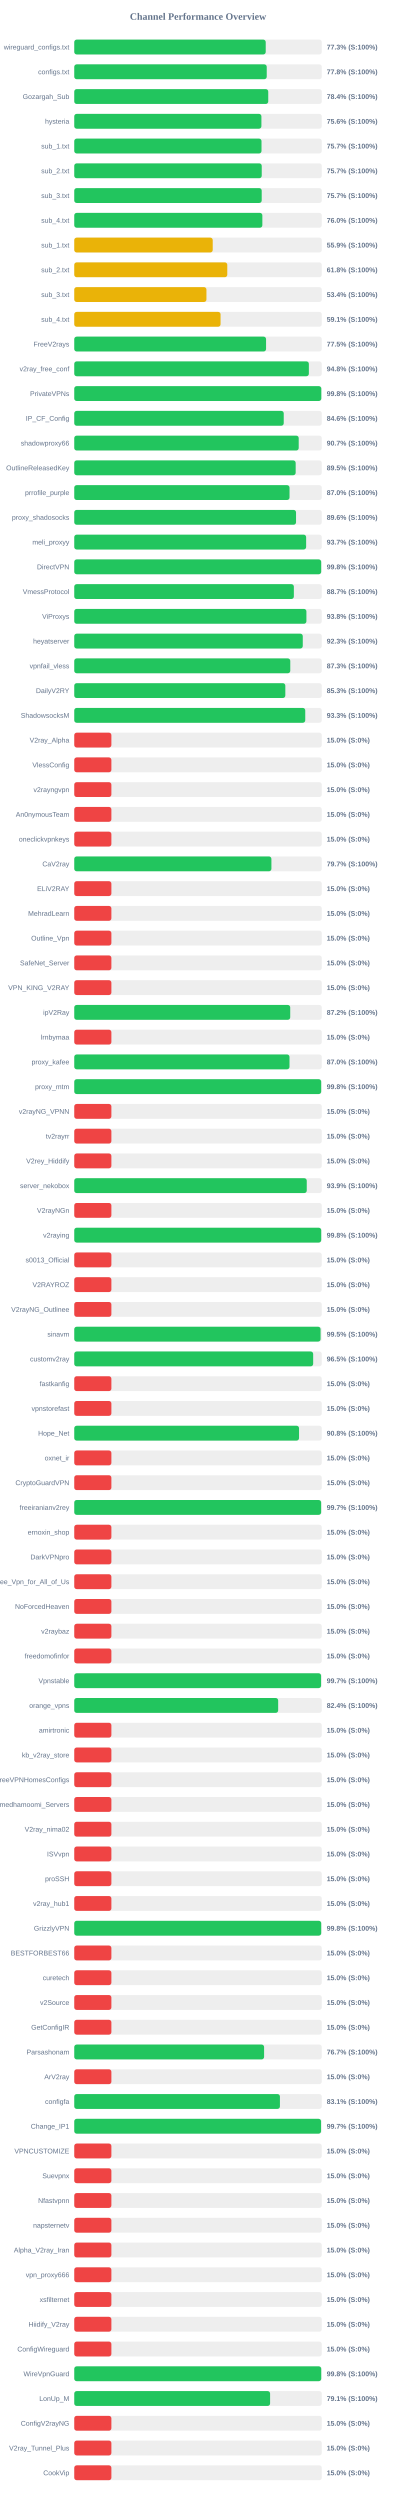
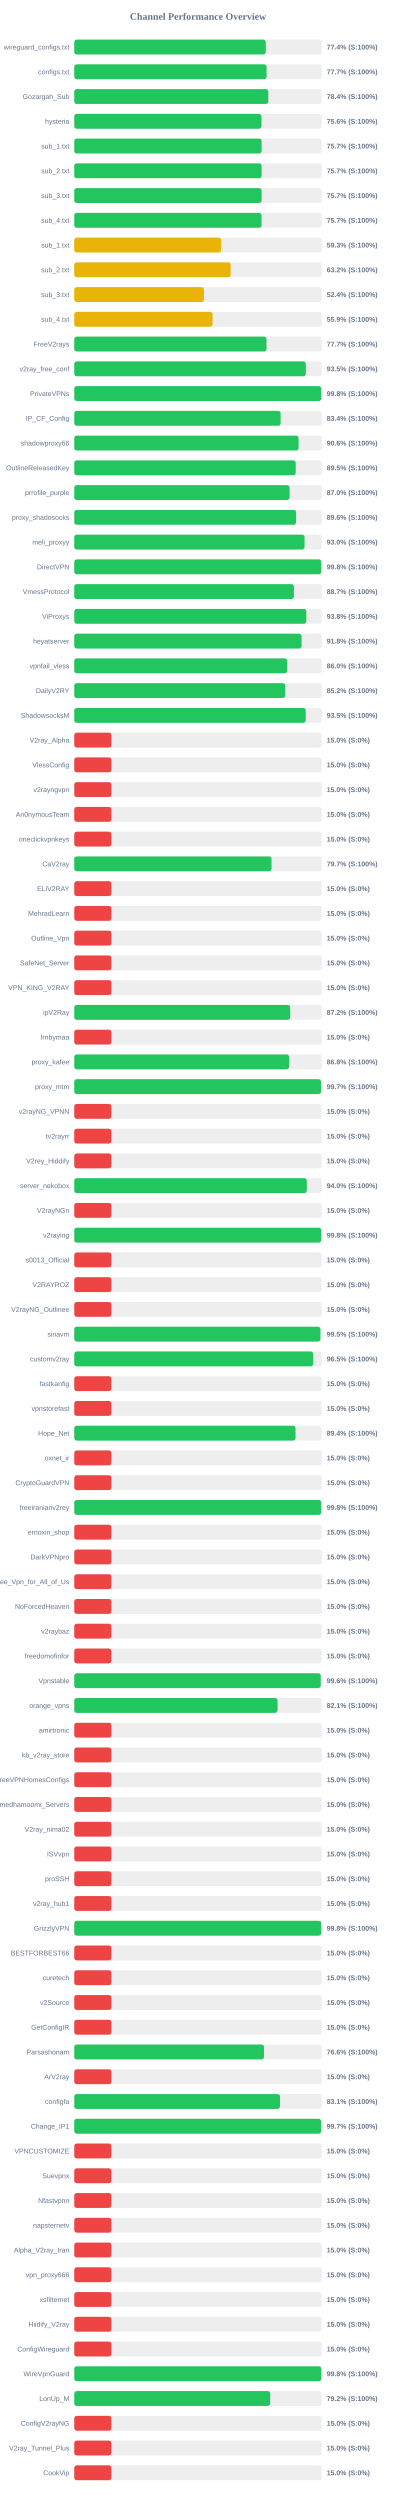
<svg xmlns="http://www.w3.org/2000/svg" width="800" height="5050" version="1.1">
  <style>
        .row { font: 14px Arial; fill: #64748b; }
        .score { font: bold 14px Arial; fill: #64748b; }
    </style>
  <text x="400" y="40" text-anchor="middle" font-size="20px" font-weight="bold" fill="#64748b">Channel Performance Overview</text>
  <rect x="150" y="80" width="500" height="30" fill="#eee" rx="5" />
-   <rect x="150" y="80" width="386.75" height="30" fill="#22c55e" rx="5" />
+   <rect x="150" y="80" width="386.85" height="30" fill="#22c55e" rx="5" />
  <text x="140" y="100" text-anchor="end" class="row">wireguard_configs.txt</text>
-   <text x="660" y="100" text-anchor="start" class="score">77.3% (S:100%)</text>
+   <text x="660" y="100" text-anchor="start" class="score">77.4% (S:100%)</text>
  <rect x="150" y="130" width="500" height="30" fill="#eee" rx="5" />
-   <rect x="150" y="130" width="388.8" height="30" fill="#22c55e" rx="5" />
+   <rect x="150" y="130" width="388.5" height="30" fill="#22c55e" rx="5" />
  <text x="140" y="150" text-anchor="end" class="row">configs.txt</text>
-   <text x="660" y="150" text-anchor="start" class="score">77.8% (S:100%)</text>
+   <text x="660" y="150" text-anchor="start" class="score">77.7% (S:100%)</text>
  <rect x="150" y="180" width="500" height="30" fill="#eee" rx="5" />
-   <rect x="150" y="180" width="391.85" height="30" fill="#22c55e" rx="5" />
+   <rect x="150" y="180" width="392.0" height="30" fill="#22c55e" rx="5" />
  <text x="140" y="200" text-anchor="end" class="row">Gozargah_Sub</text>
  <text x="660" y="200" text-anchor="start" class="score">78.4% (S:100%)</text>
  <rect x="150" y="230" width="500" height="30" fill="#eee" rx="5" />
-   <rect x="150" y="230" width="378.05" height="30" fill="#22c55e" rx="5" />
+   <rect x="150" y="230" width="378.15" height="30" fill="#22c55e" rx="5" />
  <text x="140" y="250" text-anchor="end" class="row">hysteria</text>
  <text x="660" y="250" text-anchor="start" class="score">75.6% (S:100%)</text>
  <rect x="150" y="280" width="500" height="30" fill="#eee" rx="5" />
-   <rect x="150" y="280" width="378.25" height="30" fill="#22c55e" rx="5" />
+   <rect x="150" y="280" width="378.45" height="30" fill="#22c55e" rx="5" />
  <text x="140" y="300" text-anchor="end" class="row">sub_1.txt</text>
  <text x="660" y="300" text-anchor="start" class="score">75.7% (S:100%)</text>
  <rect x="150" y="330" width="500" height="30" fill="#eee" rx="5" />
-   <rect x="150" y="330" width="378.7" height="30" fill="#22c55e" rx="5" />
+   <rect x="150" y="330" width="378.45" height="30" fill="#22c55e" rx="5" />
  <text x="140" y="350" text-anchor="end" class="row">sub_2.txt</text>
  <text x="660" y="350" text-anchor="start" class="score">75.7% (S:100%)</text>
  <rect x="150" y="380" width="500" height="30" fill="#eee" rx="5" />
-   <rect x="150" y="380" width="378.65" height="30" fill="#22c55e" rx="5" />
+   <rect x="150" y="380" width="378.45" height="30" fill="#22c55e" rx="5" />
  <text x="140" y="400" text-anchor="end" class="row">sub_3.txt</text>
  <text x="660" y="400" text-anchor="start" class="score">75.7% (S:100%)</text>
  <rect x="150" y="430" width="500" height="30" fill="#eee" rx="5" />
-   <rect x="150" y="430" width="379.95" height="30" fill="#22c55e" rx="5" />
+   <rect x="150" y="430" width="378.25" height="30" fill="#22c55e" rx="5" />
  <text x="140" y="450" text-anchor="end" class="row">sub_4.txt</text>
-   <text x="660" y="450" text-anchor="start" class="score">76.0% (S:100%)</text>
+   <text x="660" y="450" text-anchor="start" class="score">75.7% (S:100%)</text>
  <rect x="150" y="480" width="500" height="30" fill="#eee" rx="5" />
-   <rect x="150" y="480" width="279.7" height="30" fill="#eab308" rx="5" />
+   <rect x="150" y="480" width="296.6" height="30" fill="#eab308" rx="5" />
  <text x="140" y="500" text-anchor="end" class="row">sub_1.txt</text>
-   <text x="660" y="500" text-anchor="start" class="score">55.9% (S:100%)</text>
+   <text x="660" y="500" text-anchor="start" class="score">59.3% (S:100%)</text>
  <rect x="150" y="530" width="500" height="30" fill="#eee" rx="5" />
-   <rect x="150" y="530" width="309.1" height="30" fill="#eab308" rx="5" />
+   <rect x="150" y="530" width="315.95" height="30" fill="#eab308" rx="5" />
  <text x="140" y="550" text-anchor="end" class="row">sub_2.txt</text>
-   <text x="660" y="550" text-anchor="start" class="score">61.8% (S:100%)</text>
+   <text x="660" y="550" text-anchor="start" class="score">63.2% (S:100%)</text>
  <rect x="150" y="580" width="500" height="30" fill="#eee" rx="5" />
-   <rect x="150" y="580" width="267.0" height="30" fill="#eab308" rx="5" />
+   <rect x="150" y="580" width="262.0" height="30" fill="#eab308" rx="5" />
  <text x="140" y="600" text-anchor="end" class="row">sub_3.txt</text>
-   <text x="660" y="600" text-anchor="start" class="score">53.4% (S:100%)</text>
+   <text x="660" y="600" text-anchor="start" class="score">52.4% (S:100%)</text>
  <rect x="150" y="630" width="500" height="30" fill="#eee" rx="5" />
-   <rect x="150" y="630" width="295.55" height="30" fill="#eab308" rx="5" />
+   <rect x="150" y="630" width="279.5" height="30" fill="#eab308" rx="5" />
  <text x="140" y="650" text-anchor="end" class="row">sub_4.txt</text>
-   <text x="660" y="650" text-anchor="start" class="score">59.1% (S:100%)</text>
+   <text x="660" y="650" text-anchor="start" class="score">55.9% (S:100%)</text>
  <rect x="150" y="680" width="500" height="30" fill="#eee" rx="5" />
-   <rect x="150" y="680" width="387.45" height="30" fill="#22c55e" rx="5" />
+   <rect x="150" y="680" width="388.4" height="30" fill="#22c55e" rx="5" />
  <text x="140" y="700" text-anchor="end" class="row">FreeV2rays</text>
-   <text x="660" y="700" text-anchor="start" class="score">77.5% (S:100%)</text>
+   <text x="660" y="700" text-anchor="start" class="score">77.7% (S:100%)</text>
  <rect x="150" y="730" width="500" height="30" fill="#eee" rx="5" />
-   <rect x="150" y="730" width="473.9" height="30" fill="#22c55e" rx="5" />
+   <rect x="150" y="730" width="467.7" height="30" fill="#22c55e" rx="5" />
  <text x="140" y="750" text-anchor="end" class="row">v2ray_free_conf</text>
-   <text x="660" y="750" text-anchor="start" class="score">94.8% (S:100%)</text>
+   <text x="660" y="750" text-anchor="start" class="score">93.5% (S:100%)</text>
  <rect x="150" y="780" width="500" height="30" fill="#eee" rx="5" />
-   <rect x="150" y="780" width="499.0" height="30" fill="#22c55e" rx="5" />
+   <rect x="150" y="780" width="498.85" height="30" fill="#22c55e" rx="5" />
  <text x="140" y="800" text-anchor="end" class="row">PrivateVPNs</text>
  <text x="660" y="800" text-anchor="start" class="score">99.8% (S:100%)</text>
  <rect x="150" y="830" width="500" height="30" fill="#eee" rx="5" />
-   <rect x="150" y="830" width="423.15" height="30" fill="#22c55e" rx="5" />
+   <rect x="150" y="830" width="416.85" height="30" fill="#22c55e" rx="5" />
  <text x="140" y="850" text-anchor="end" class="row">IP_CF_Config</text>
-   <text x="660" y="850" text-anchor="start" class="score">84.6% (S:100%)</text>
+   <text x="660" y="850" text-anchor="start" class="score">83.4% (S:100%)</text>
  <rect x="150" y="880" width="500" height="30" fill="#eee" rx="5" />
-   <rect x="150" y="880" width="453.4" height="30" fill="#22c55e" rx="5" />
+   <rect x="150" y="880" width="453.1" height="30" fill="#22c55e" rx="5" />
  <text x="140" y="900" text-anchor="end" class="row">shadowproxy66</text>
-   <text x="660" y="900" text-anchor="start" class="score">90.7% (S:100%)</text>
+   <text x="660" y="900" text-anchor="start" class="score">90.6% (S:100%)</text>
  <rect x="150" y="930" width="500" height="30" fill="#eee" rx="5" />
-   <rect x="150" y="930" width="447.25" height="30" fill="#22c55e" rx="5" />
+   <rect x="150" y="930" width="447.35" height="30" fill="#22c55e" rx="5" />
  <text x="140" y="950" text-anchor="end" class="row">OutlineReleasedKey</text>
  <text x="660" y="950" text-anchor="start" class="score">89.5% (S:100%)</text>
  <rect x="150" y="980" width="500" height="30" fill="#eee" rx="5" />
-   <rect x="150" y="980" width="434.85" height="30" fill="#22c55e" rx="5" />
+   <rect x="150" y="980" width="434.9" height="30" fill="#22c55e" rx="5" />
  <text x="140" y="1000" text-anchor="end" class="row">prrofile_purple</text>
  <text x="660" y="1000" text-anchor="start" class="score">87.0% (S:100%)</text>
  <rect x="150" y="1030" width="500" height="30" fill="#eee" rx="5" />
-   <rect x="150" y="1030" width="448.0" height="30" fill="#22c55e" rx="5" />
+   <rect x="150" y="1030" width="448.1" height="30" fill="#22c55e" rx="5" />
  <text x="140" y="1050" text-anchor="end" class="row">proxy_shadosocks</text>
  <text x="660" y="1050" text-anchor="start" class="score">89.6% (S:100%)</text>
  <rect x="150" y="1080" width="500" height="30" fill="#eee" rx="5" />
-   <rect x="150" y="1080" width="468.4" height="30" fill="#22c55e" rx="5" />
+   <rect x="150" y="1080" width="465.2" height="30" fill="#22c55e" rx="5" />
  <text x="140" y="1100" text-anchor="end" class="row">meli_proxyy</text>
-   <text x="660" y="1100" text-anchor="start" class="score">93.7% (S:100%)</text>
+   <text x="660" y="1100" text-anchor="start" class="score">93.0% (S:100%)</text>
  <rect x="150" y="1130" width="500" height="30" fill="#eee" rx="5" />
-   <rect x="150" y="1130" width="498.75" height="30" fill="#22c55e" rx="5" />
+   <rect x="150" y="1130" width="498.9" height="30" fill="#22c55e" rx="5" />
  <text x="140" y="1150" text-anchor="end" class="row">DirectVPN</text>
  <text x="660" y="1150" text-anchor="start" class="score">99.8% (S:100%)</text>
  <rect x="150" y="1180" width="500" height="30" fill="#eee" rx="5" />
-   <rect x="150" y="1180" width="443.6" height="30" fill="#22c55e" rx="5" />
+   <rect x="150" y="1180" width="443.7" height="30" fill="#22c55e" rx="5" />
  <text x="140" y="1200" text-anchor="end" class="row">VmessProtocol</text>
  <text x="660" y="1200" text-anchor="start" class="score">88.7% (S:100%)</text>
  <rect x="150" y="1230" width="500" height="30" fill="#eee" rx="5" />
-   <rect x="150" y="1230" width="468.95" height="30" fill="#22c55e" rx="5" />
+   <rect x="150" y="1230" width="468.8" height="30" fill="#22c55e" rx="5" />
  <text x="140" y="1250" text-anchor="end" class="row">ViProxys</text>
  <text x="660" y="1250" text-anchor="start" class="score">93.8% (S:100%)</text>
  <rect x="150" y="1280" width="500" height="30" fill="#eee" rx="5" />
-   <rect x="150" y="1280" width="461.6" height="30" fill="#22c55e" rx="5" />
+   <rect x="150" y="1280" width="459.15" height="30" fill="#22c55e" rx="5" />
  <text x="140" y="1300" text-anchor="end" class="row">heyatserver</text>
-   <text x="660" y="1300" text-anchor="start" class="score">92.3% (S:100%)</text>
+   <text x="660" y="1300" text-anchor="start" class="score">91.8% (S:100%)</text>
  <rect x="150" y="1330" width="500" height="30" fill="#eee" rx="5" />
-   <rect x="150" y="1330" width="436.35" height="30" fill="#22c55e" rx="5" />
+   <rect x="150" y="1330" width="430.2" height="30" fill="#22c55e" rx="5" />
  <text x="140" y="1350" text-anchor="end" class="row">vpnfail_vless</text>
-   <text x="660" y="1350" text-anchor="start" class="score">87.3% (S:100%)</text>
+   <text x="660" y="1350" text-anchor="start" class="score">86.0% (S:100%)</text>
  <rect x="150" y="1380" width="500" height="30" fill="#eee" rx="5" />
-   <rect x="150" y="1380" width="426.35" height="30" fill="#22c55e" rx="5" />
+   <rect x="150" y="1380" width="426.15" height="30" fill="#22c55e" rx="5" />
  <text x="140" y="1400" text-anchor="end" class="row">DailyV2RY</text>
-   <text x="660" y="1400" text-anchor="start" class="score">85.3% (S:100%)</text>
+   <text x="660" y="1400" text-anchor="start" class="score">85.2% (S:100%)</text>
  <rect x="150" y="1430" width="500" height="30" fill="#eee" rx="5" />
-   <rect x="150" y="1430" width="466.6" height="30" fill="#22c55e" rx="5" />
+   <rect x="150" y="1430" width="467.6" height="30" fill="#22c55e" rx="5" />
  <text x="140" y="1450" text-anchor="end" class="row">ShadowsocksM</text>
-   <text x="660" y="1450" text-anchor="start" class="score">93.3% (S:100%)</text>
+   <text x="660" y="1450" text-anchor="start" class="score">93.5% (S:100%)</text>
  <rect x="150" y="1480" width="500" height="30" fill="#eee" rx="5" />
  <rect x="150" y="1480" width="75.0" height="30" fill="#ef4444" rx="5" />
  <text x="140" y="1500" text-anchor="end" class="row">V2ray_Alpha</text>
  <text x="660" y="1500" text-anchor="start" class="score">15.0% (S:0%)</text>
  <rect x="150" y="1530" width="500" height="30" fill="#eee" rx="5" />
  <rect x="150" y="1530" width="75.0" height="30" fill="#ef4444" rx="5" />
  <text x="140" y="1550" text-anchor="end" class="row">VlessConfig</text>
  <text x="660" y="1550" text-anchor="start" class="score">15.0% (S:0%)</text>
  <rect x="150" y="1580" width="500" height="30" fill="#eee" rx="5" />
  <rect x="150" y="1580" width="75.0" height="30" fill="#ef4444" rx="5" />
  <text x="140" y="1600" text-anchor="end" class="row">v2rayngvpn</text>
  <text x="660" y="1600" text-anchor="start" class="score">15.0% (S:0%)</text>
  <rect x="150" y="1630" width="500" height="30" fill="#eee" rx="5" />
  <rect x="150" y="1630" width="75.0" height="30" fill="#ef4444" rx="5" />
  <text x="140" y="1650" text-anchor="end" class="row">An0nymousTeam</text>
  <text x="660" y="1650" text-anchor="start" class="score">15.0% (S:0%)</text>
  <rect x="150" y="1680" width="500" height="30" fill="#eee" rx="5" />
  <rect x="150" y="1680" width="75.0" height="30" fill="#ef4444" rx="5" />
  <text x="140" y="1700" text-anchor="end" class="row">oneclickvpnkeys</text>
  <text x="660" y="1700" text-anchor="start" class="score">15.0% (S:0%)</text>
  <rect x="150" y="1730" width="500" height="30" fill="#eee" rx="5" />
-   <rect x="150" y="1730" width="398.25" height="30" fill="#22c55e" rx="5" />
+   <rect x="150" y="1730" width="398.5" height="30" fill="#22c55e" rx="5" />
  <text x="140" y="1750" text-anchor="end" class="row">CaV2ray</text>
  <text x="660" y="1750" text-anchor="start" class="score">79.7% (S:100%)</text>
  <rect x="150" y="1780" width="500" height="30" fill="#eee" rx="5" />
  <rect x="150" y="1780" width="75.0" height="30" fill="#ef4444" rx="5" />
  <text x="140" y="1800" text-anchor="end" class="row">ELiV2RAY</text>
  <text x="660" y="1800" text-anchor="start" class="score">15.0% (S:0%)</text>
  <rect x="150" y="1830" width="500" height="30" fill="#eee" rx="5" />
  <rect x="150" y="1830" width="75.0" height="30" fill="#ef4444" rx="5" />
  <text x="140" y="1850" text-anchor="end" class="row">MehradLearn</text>
  <text x="660" y="1850" text-anchor="start" class="score">15.0% (S:0%)</text>
  <rect x="150" y="1880" width="500" height="30" fill="#eee" rx="5" />
  <rect x="150" y="1880" width="75.0" height="30" fill="#ef4444" rx="5" />
  <text x="140" y="1900" text-anchor="end" class="row">Outline_Vpn</text>
  <text x="660" y="1900" text-anchor="start" class="score">15.0% (S:0%)</text>
  <rect x="150" y="1930" width="500" height="30" fill="#eee" rx="5" />
  <rect x="150" y="1930" width="75.0" height="30" fill="#ef4444" rx="5" />
  <text x="140" y="1950" text-anchor="end" class="row">SafeNet_Server</text>
  <text x="660" y="1950" text-anchor="start" class="score">15.0% (S:0%)</text>
  <rect x="150" y="1980" width="500" height="30" fill="#eee" rx="5" />
  <rect x="150" y="1980" width="75.0" height="30" fill="#ef4444" rx="5" />
  <text x="140" y="2000" text-anchor="end" class="row">VPN_KING_V2RAY</text>
  <text x="660" y="2000" text-anchor="start" class="score">15.0% (S:0%)</text>
  <rect x="150" y="2030" width="500" height="30" fill="#eee" rx="5" />
-   <rect x="150" y="2030" width="436.25" height="30" fill="#22c55e" rx="5" />
+   <rect x="150" y="2030" width="436.15" height="30" fill="#22c55e" rx="5" />
  <text x="140" y="2050" text-anchor="end" class="row">ipV2Ray</text>
  <text x="660" y="2050" text-anchor="start" class="score">87.2% (S:100%)</text>
  <rect x="150" y="2080" width="500" height="30" fill="#eee" rx="5" />
  <rect x="150" y="2080" width="75.0" height="30" fill="#ef4444" rx="5" />
  <text x="140" y="2100" text-anchor="end" class="row">lrnbymaa</text>
  <text x="660" y="2100" text-anchor="start" class="score">15.0% (S:0%)</text>
  <rect x="150" y="2130" width="500" height="30" fill="#eee" rx="5" />
-   <rect x="150" y="2130" width="434.8" height="30" fill="#22c55e" rx="5" />
+   <rect x="150" y="2130" width="434.05" height="30" fill="#22c55e" rx="5" />
  <text x="140" y="2150" text-anchor="end" class="row">proxy_kafee</text>
-   <text x="660" y="2150" text-anchor="start" class="score">87.0% (S:100%)</text>
+   <text x="660" y="2150" text-anchor="start" class="score">86.8% (S:100%)</text>
  <rect x="150" y="2180" width="500" height="30" fill="#eee" rx="5" />
-   <rect x="150" y="2180" width="498.75" height="30" fill="#22c55e" rx="5" />
+   <rect x="150" y="2180" width="498.45" height="30" fill="#22c55e" rx="5" />
  <text x="140" y="2200" text-anchor="end" class="row">proxy_mtm</text>
-   <text x="660" y="2200" text-anchor="start" class="score">99.8% (S:100%)</text>
+   <text x="660" y="2200" text-anchor="start" class="score">99.7% (S:100%)</text>
  <rect x="150" y="2230" width="500" height="30" fill="#eee" rx="5" />
  <rect x="150" y="2230" width="75.0" height="30" fill="#ef4444" rx="5" />
  <text x="140" y="2250" text-anchor="end" class="row">v2rayNG_VPNN</text>
  <text x="660" y="2250" text-anchor="start" class="score">15.0% (S:0%)</text>
  <rect x="150" y="2280" width="500" height="30" fill="#eee" rx="5" />
  <rect x="150" y="2280" width="75.0" height="30" fill="#ef4444" rx="5" />
  <text x="140" y="2300" text-anchor="end" class="row">tv2rayrr</text>
  <text x="660" y="2300" text-anchor="start" class="score">15.0% (S:0%)</text>
  <rect x="150" y="2330" width="500" height="30" fill="#eee" rx="5" />
  <rect x="150" y="2330" width="75.0" height="30" fill="#ef4444" rx="5" />
  <text x="140" y="2350" text-anchor="end" class="row">V2rey_Hiddify</text>
  <text x="660" y="2350" text-anchor="start" class="score">15.0% (S:0%)</text>
  <rect x="150" y="2380" width="500" height="30" fill="#eee" rx="5" />
-   <rect x="150" y="2380" width="469.65" height="30" fill="#22c55e" rx="5" />
+   <rect x="150" y="2380" width="469.75" height="30" fill="#22c55e" rx="5" />
  <text x="140" y="2400" text-anchor="end" class="row">server_nekobox</text>
-   <text x="660" y="2400" text-anchor="start" class="score">93.9% (S:100%)</text>
+   <text x="660" y="2400" text-anchor="start" class="score">94.0% (S:100%)</text>
  <rect x="150" y="2430" width="500" height="30" fill="#eee" rx="5" />
  <rect x="150" y="2430" width="75.0" height="30" fill="#ef4444" rx="5" />
  <text x="140" y="2450" text-anchor="end" class="row">V2rayNGn</text>
  <text x="660" y="2450" text-anchor="start" class="score">15.0% (S:0%)</text>
  <rect x="150" y="2480" width="500" height="30" fill="#eee" rx="5" />
-   <rect x="150" y="2480" width="498.8" height="30" fill="#22c55e" rx="5" />
+   <rect x="150" y="2480" width="498.95" height="30" fill="#22c55e" rx="5" />
  <text x="140" y="2500" text-anchor="end" class="row">v2raying</text>
  <text x="660" y="2500" text-anchor="start" class="score">99.8% (S:100%)</text>
  <rect x="150" y="2530" width="500" height="30" fill="#eee" rx="5" />
  <rect x="150" y="2530" width="75.0" height="30" fill="#ef4444" rx="5" />
  <text x="140" y="2550" text-anchor="end" class="row">s0013_Official</text>
  <text x="660" y="2550" text-anchor="start" class="score">15.0% (S:0%)</text>
  <rect x="150" y="2580" width="500" height="30" fill="#eee" rx="5" />
  <rect x="150" y="2580" width="75.0" height="30" fill="#ef4444" rx="5" />
  <text x="140" y="2600" text-anchor="end" class="row">V2RAYROZ</text>
  <text x="660" y="2600" text-anchor="start" class="score">15.0% (S:0%)</text>
  <rect x="150" y="2630" width="500" height="30" fill="#eee" rx="5" />
  <rect x="150" y="2630" width="75.0" height="30" fill="#ef4444" rx="5" />
  <text x="140" y="2650" text-anchor="end" class="row">V2rayNG_Outlinee</text>
  <text x="660" y="2650" text-anchor="start" class="score">15.0% (S:0%)</text>
  <rect x="150" y="2680" width="500" height="30" fill="#eee" rx="5" />
-   <rect x="150" y="2680" width="497.55" height="30" fill="#22c55e" rx="5" />
+   <rect x="150" y="2680" width="497.25" height="30" fill="#22c55e" rx="5" />
  <text x="140" y="2700" text-anchor="end" class="row">sinavm</text>
  <text x="660" y="2700" text-anchor="start" class="score">99.5% (S:100%)</text>
  <rect x="150" y="2730" width="500" height="30" fill="#eee" rx="5" />
-   <rect x="150" y="2730" width="482.6" height="30" fill="#22c55e" rx="5" />
+   <rect x="150" y="2730" width="482.7" height="30" fill="#22c55e" rx="5" />
  <text x="140" y="2750" text-anchor="end" class="row">customv2ray</text>
  <text x="660" y="2750" text-anchor="start" class="score">96.5% (S:100%)</text>
  <rect x="150" y="2780" width="500" height="30" fill="#eee" rx="5" />
  <rect x="150" y="2780" width="75.0" height="30" fill="#ef4444" rx="5" />
  <text x="140" y="2800" text-anchor="end" class="row">fastkanfig</text>
  <text x="660" y="2800" text-anchor="start" class="score">15.0% (S:0%)</text>
  <rect x="150" y="2830" width="500" height="30" fill="#eee" rx="5" />
  <rect x="150" y="2830" width="75.0" height="30" fill="#ef4444" rx="5" />
  <text x="140" y="2850" text-anchor="end" class="row">vpnstorefast</text>
  <text x="660" y="2850" text-anchor="start" class="score">15.0% (S:0%)</text>
  <rect x="150" y="2880" width="500" height="30" fill="#eee" rx="5" />
-   <rect x="150" y="2880" width="454.05" height="30" fill="#22c55e" rx="5" />
+   <rect x="150" y="2880" width="446.95" height="30" fill="#22c55e" rx="5" />
  <text x="140" y="2900" text-anchor="end" class="row">Hope_Net</text>
-   <text x="660" y="2900" text-anchor="start" class="score">90.8% (S:100%)</text>
+   <text x="660" y="2900" text-anchor="start" class="score">89.4% (S:100%)</text>
  <rect x="150" y="2930" width="500" height="30" fill="#eee" rx="5" />
  <rect x="150" y="2930" width="75.0" height="30" fill="#ef4444" rx="5" />
  <text x="140" y="2950" text-anchor="end" class="row">oxnet_ir</text>
  <text x="660" y="2950" text-anchor="start" class="score">15.0% (S:0%)</text>
  <rect x="150" y="2980" width="500" height="30" fill="#eee" rx="5" />
  <rect x="150" y="2980" width="75.0" height="30" fill="#ef4444" rx="5" />
  <text x="140" y="3000" text-anchor="end" class="row">CryptoGuardVPN</text>
  <text x="660" y="3000" text-anchor="start" class="score">15.0% (S:0%)</text>
  <rect x="150" y="3030" width="500" height="30" fill="#eee" rx="5" />
-   <rect x="150" y="3030" width="498.65" height="30" fill="#22c55e" rx="5" />
+   <rect x="150" y="3030" width="498.85" height="30" fill="#22c55e" rx="5" />
  <text x="140" y="3050" text-anchor="end" class="row">freeiranianv2rey</text>
-   <text x="660" y="3050" text-anchor="start" class="score">99.7% (S:100%)</text>
+   <text x="660" y="3050" text-anchor="start" class="score">99.8% (S:100%)</text>
  <rect x="150" y="3080" width="500" height="30" fill="#eee" rx="5" />
  <rect x="150" y="3080" width="75.0" height="30" fill="#ef4444" rx="5" />
  <text x="140" y="3100" text-anchor="end" class="row">ernoxin_shop</text>
  <text x="660" y="3100" text-anchor="start" class="score">15.0% (S:0%)</text>
  <rect x="150" y="3130" width="500" height="30" fill="#eee" rx="5" />
  <rect x="150" y="3130" width="75.0" height="30" fill="#ef4444" rx="5" />
  <text x="140" y="3150" text-anchor="end" class="row">DarkVPNpro</text>
  <text x="660" y="3150" text-anchor="start" class="score">15.0% (S:0%)</text>
  <rect x="150" y="3180" width="500" height="30" fill="#eee" rx="5" />
  <rect x="150" y="3180" width="75.0" height="30" fill="#ef4444" rx="5" />
  <text x="140" y="3200" text-anchor="end" class="row">Free_Vpn_for_All_of_Us</text>
  <text x="660" y="3200" text-anchor="start" class="score">15.0% (S:0%)</text>
  <rect x="150" y="3230" width="500" height="30" fill="#eee" rx="5" />
  <rect x="150" y="3230" width="75.0" height="30" fill="#ef4444" rx="5" />
  <text x="140" y="3250" text-anchor="end" class="row">NoForcedHeaven</text>
  <text x="660" y="3250" text-anchor="start" class="score">15.0% (S:0%)</text>
  <rect x="150" y="3280" width="500" height="30" fill="#eee" rx="5" />
  <rect x="150" y="3280" width="75.0" height="30" fill="#ef4444" rx="5" />
  <text x="140" y="3300" text-anchor="end" class="row">v2raybaz</text>
  <text x="660" y="3300" text-anchor="start" class="score">15.0% (S:0%)</text>
  <rect x="150" y="3330" width="500" height="30" fill="#eee" rx="5" />
  <rect x="150" y="3330" width="75.0" height="30" fill="#ef4444" rx="5" />
  <text x="140" y="3350" text-anchor="end" class="row">freedomofinfor</text>
  <text x="660" y="3350" text-anchor="start" class="score">15.0% (S:0%)</text>
  <rect x="150" y="3380" width="500" height="30" fill="#eee" rx="5" />
-   <rect x="150" y="3380" width="498.55" height="30" fill="#22c55e" rx="5" />
+   <rect x="150" y="3380" width="497.9" height="30" fill="#22c55e" rx="5" />
  <text x="140" y="3400" text-anchor="end" class="row">Vpnstable</text>
-   <text x="660" y="3400" text-anchor="start" class="score">99.7% (S:100%)</text>
+   <text x="660" y="3400" text-anchor="start" class="score">99.6% (S:100%)</text>
  <rect x="150" y="3430" width="500" height="30" fill="#eee" rx="5" />
-   <rect x="150" y="3430" width="411.9" height="30" fill="#22c55e" rx="5" />
+   <rect x="150" y="3430" width="410.6" height="30" fill="#22c55e" rx="5" />
  <text x="140" y="3450" text-anchor="end" class="row">orange_vpns</text>
-   <text x="660" y="3450" text-anchor="start" class="score">82.4% (S:100%)</text>
+   <text x="660" y="3450" text-anchor="start" class="score">82.1% (S:100%)</text>
  <rect x="150" y="3480" width="500" height="30" fill="#eee" rx="5" />
  <rect x="150" y="3480" width="75.0" height="30" fill="#ef4444" rx="5" />
  <text x="140" y="3500" text-anchor="end" class="row">amirtronic</text>
  <text x="660" y="3500" text-anchor="start" class="score">15.0% (S:0%)</text>
  <rect x="150" y="3530" width="500" height="30" fill="#eee" rx="5" />
  <rect x="150" y="3530" width="75.0" height="30" fill="#ef4444" rx="5" />
  <text x="140" y="3550" text-anchor="end" class="row">kb_v2ray_store</text>
  <text x="660" y="3550" text-anchor="start" class="score">15.0% (S:0%)</text>
  <rect x="150" y="3580" width="500" height="30" fill="#eee" rx="5" />
  <rect x="150" y="3580" width="75.0" height="30" fill="#ef4444" rx="5" />
  <text x="140" y="3600" text-anchor="end" class="row">FreeVPNHomesConfigs</text>
  <text x="660" y="3600" text-anchor="start" class="score">15.0% (S:0%)</text>
  <rect x="150" y="3630" width="500" height="30" fill="#eee" rx="5" />
  <rect x="150" y="3630" width="75.0" height="30" fill="#ef4444" rx="5" />
  <text x="140" y="3650" text-anchor="end" class="row">Ahmedhamoomi_Servers</text>
  <text x="660" y="3650" text-anchor="start" class="score">15.0% (S:0%)</text>
  <rect x="150" y="3680" width="500" height="30" fill="#eee" rx="5" />
  <rect x="150" y="3680" width="75.0" height="30" fill="#ef4444" rx="5" />
  <text x="140" y="3700" text-anchor="end" class="row">V2ray_nima02</text>
  <text x="660" y="3700" text-anchor="start" class="score">15.0% (S:0%)</text>
  <rect x="150" y="3730" width="500" height="30" fill="#eee" rx="5" />
  <rect x="150" y="3730" width="75.0" height="30" fill="#ef4444" rx="5" />
  <text x="140" y="3750" text-anchor="end" class="row">ISVvpn</text>
  <text x="660" y="3750" text-anchor="start" class="score">15.0% (S:0%)</text>
  <rect x="150" y="3780" width="500" height="30" fill="#eee" rx="5" />
  <rect x="150" y="3780" width="75.0" height="30" fill="#ef4444" rx="5" />
  <text x="140" y="3800" text-anchor="end" class="row">proSSH</text>
  <text x="660" y="3800" text-anchor="start" class="score">15.0% (S:0%)</text>
  <rect x="150" y="3830" width="500" height="30" fill="#eee" rx="5" />
  <rect x="150" y="3830" width="75.0" height="30" fill="#ef4444" rx="5" />
  <text x="140" y="3850" text-anchor="end" class="row">v2ray_hub1</text>
  <text x="660" y="3850" text-anchor="start" class="score">15.0% (S:0%)</text>
  <rect x="150" y="3880" width="500" height="30" fill="#eee" rx="5" />
-   <rect x="150" y="3880" width="498.8" height="30" fill="#22c55e" rx="5" />
+   <rect x="150" y="3880" width="498.9" height="30" fill="#22c55e" rx="5" />
  <text x="140" y="3900" text-anchor="end" class="row">GrizzlyVPN</text>
  <text x="660" y="3900" text-anchor="start" class="score">99.8% (S:100%)</text>
  <rect x="150" y="3930" width="500" height="30" fill="#eee" rx="5" />
  <rect x="150" y="3930" width="75.0" height="30" fill="#ef4444" rx="5" />
  <text x="140" y="3950" text-anchor="end" class="row">BESTFORBEST66</text>
  <text x="660" y="3950" text-anchor="start" class="score">15.0% (S:0%)</text>
  <rect x="150" y="3980" width="500" height="30" fill="#eee" rx="5" />
  <rect x="150" y="3980" width="75.0" height="30" fill="#ef4444" rx="5" />
  <text x="140" y="4000" text-anchor="end" class="row">curetech</text>
  <text x="660" y="4000" text-anchor="start" class="score">15.0% (S:0%)</text>
  <rect x="150" y="4030" width="500" height="30" fill="#eee" rx="5" />
  <rect x="150" y="4030" width="75.0" height="30" fill="#ef4444" rx="5" />
  <text x="140" y="4050" text-anchor="end" class="row">v2Source</text>
  <text x="660" y="4050" text-anchor="start" class="score">15.0% (S:0%)</text>
  <rect x="150" y="4080" width="500" height="30" fill="#eee" rx="5" />
  <rect x="150" y="4080" width="75.0" height="30" fill="#ef4444" rx="5" />
  <text x="140" y="4100" text-anchor="end" class="row">GetConfigIR</text>
  <text x="660" y="4100" text-anchor="start" class="score">15.0% (S:0%)</text>
  <rect x="150" y="4130" width="500" height="30" fill="#eee" rx="5" />
-   <rect x="150" y="4130" width="383.45" height="30" fill="#22c55e" rx="5" />
+   <rect x="150" y="4130" width="383.2" height="30" fill="#22c55e" rx="5" />
  <text x="140" y="4150" text-anchor="end" class="row">Parsashonam</text>
-   <text x="660" y="4150" text-anchor="start" class="score">76.7% (S:100%)</text>
+   <text x="660" y="4150" text-anchor="start" class="score">76.6% (S:100%)</text>
  <rect x="150" y="4180" width="500" height="30" fill="#eee" rx="5" />
  <rect x="150" y="4180" width="75.0" height="30" fill="#ef4444" rx="5" />
  <text x="140" y="4200" text-anchor="end" class="row">ArV2ray</text>
  <text x="660" y="4200" text-anchor="start" class="score">15.0% (S:0%)</text>
  <rect x="150" y="4230" width="500" height="30" fill="#eee" rx="5" />
-   <rect x="150" y="4230" width="415.45" height="30" fill="#22c55e" rx="5" />
+   <rect x="150" y="4230" width="415.6" height="30" fill="#22c55e" rx="5" />
  <text x="140" y="4250" text-anchor="end" class="row">configfa</text>
  <text x="660" y="4250" text-anchor="start" class="score">83.1% (S:100%)</text>
  <rect x="150" y="4280" width="500" height="30" fill="#eee" rx="5" />
-   <rect x="150" y="4280" width="498.5" height="30" fill="#22c55e" rx="5" />
+   <rect x="150" y="4280" width="498.65" height="30" fill="#22c55e" rx="5" />
  <text x="140" y="4300" text-anchor="end" class="row">Change_IP1</text>
  <text x="660" y="4300" text-anchor="start" class="score">99.7% (S:100%)</text>
  <rect x="150" y="4330" width="500" height="30" fill="#eee" rx="5" />
  <rect x="150" y="4330" width="75.0" height="30" fill="#ef4444" rx="5" />
  <text x="140" y="4350" text-anchor="end" class="row">VPNCUSTOMIZE</text>
  <text x="660" y="4350" text-anchor="start" class="score">15.0% (S:0%)</text>
  <rect x="150" y="4380" width="500" height="30" fill="#eee" rx="5" />
  <rect x="150" y="4380" width="75.0" height="30" fill="#ef4444" rx="5" />
  <text x="140" y="4400" text-anchor="end" class="row">Suevpnx</text>
  <text x="660" y="4400" text-anchor="start" class="score">15.0% (S:0%)</text>
  <rect x="150" y="4430" width="500" height="30" fill="#eee" rx="5" />
  <rect x="150" y="4430" width="75.0" height="30" fill="#ef4444" rx="5" />
  <text x="140" y="4450" text-anchor="end" class="row">Nfastvpnn</text>
  <text x="660" y="4450" text-anchor="start" class="score">15.0% (S:0%)</text>
  <rect x="150" y="4480" width="500" height="30" fill="#eee" rx="5" />
  <rect x="150" y="4480" width="75.0" height="30" fill="#ef4444" rx="5" />
  <text x="140" y="4500" text-anchor="end" class="row">napsternetv</text>
  <text x="660" y="4500" text-anchor="start" class="score">15.0% (S:0%)</text>
  <rect x="150" y="4530" width="500" height="30" fill="#eee" rx="5" />
  <rect x="150" y="4530" width="75.0" height="30" fill="#ef4444" rx="5" />
  <text x="140" y="4550" text-anchor="end" class="row">Alpha_V2ray_Iran</text>
  <text x="660" y="4550" text-anchor="start" class="score">15.0% (S:0%)</text>
  <rect x="150" y="4580" width="500" height="30" fill="#eee" rx="5" />
  <rect x="150" y="4580" width="75.0" height="30" fill="#ef4444" rx="5" />
  <text x="140" y="4600" text-anchor="end" class="row">vpn_proxy666</text>
  <text x="660" y="4600" text-anchor="start" class="score">15.0% (S:0%)</text>
  <rect x="150" y="4630" width="500" height="30" fill="#eee" rx="5" />
  <rect x="150" y="4630" width="75.0" height="30" fill="#ef4444" rx="5" />
  <text x="140" y="4650" text-anchor="end" class="row">xsfilternet</text>
  <text x="660" y="4650" text-anchor="start" class="score">15.0% (S:0%)</text>
  <rect x="150" y="4680" width="500" height="30" fill="#eee" rx="5" />
  <rect x="150" y="4680" width="75.0" height="30" fill="#ef4444" rx="5" />
  <text x="140" y="4700" text-anchor="end" class="row">Hiidify_V2ray</text>
  <text x="660" y="4700" text-anchor="start" class="score">15.0% (S:0%)</text>
  <rect x="150" y="4730" width="500" height="30" fill="#eee" rx="5" />
  <rect x="150" y="4730" width="75.0" height="30" fill="#ef4444" rx="5" />
  <text x="140" y="4750" text-anchor="end" class="row">ConfigWireguard</text>
  <text x="660" y="4750" text-anchor="start" class="score">15.0% (S:0%)</text>
  <rect x="150" y="4780" width="500" height="30" fill="#eee" rx="5" />
-   <rect x="150" y="4780" width="498.85" height="30" fill="#22c55e" rx="5" />
+   <rect x="150" y="4780" width="498.95" height="30" fill="#22c55e" rx="5" />
  <text x="140" y="4800" text-anchor="end" class="row">WireVpnGuard</text>
  <text x="660" y="4800" text-anchor="start" class="score">99.8% (S:100%)</text>
  <rect x="150" y="4830" width="500" height="30" fill="#eee" rx="5" />
-   <rect x="150" y="4830" width="395.6" height="30" fill="#22c55e" rx="5" />
+   <rect x="150" y="4830" width="395.85" height="30" fill="#22c55e" rx="5" />
  <text x="140" y="4850" text-anchor="end" class="row">LonUp_M</text>
-   <text x="660" y="4850" text-anchor="start" class="score">79.1% (S:100%)</text>
+   <text x="660" y="4850" text-anchor="start" class="score">79.2% (S:100%)</text>
  <rect x="150" y="4880" width="500" height="30" fill="#eee" rx="5" />
  <rect x="150" y="4880" width="75.0" height="30" fill="#ef4444" rx="5" />
  <text x="140" y="4900" text-anchor="end" class="row">ConfigV2rayNG</text>
  <text x="660" y="4900" text-anchor="start" class="score">15.0% (S:0%)</text>
  <rect x="150" y="4930" width="500" height="30" fill="#eee" rx="5" />
  <rect x="150" y="4930" width="75.0" height="30" fill="#ef4444" rx="5" />
  <text x="140" y="4950" text-anchor="end" class="row">V2ray_Tunnel_Plus</text>
  <text x="660" y="4950" text-anchor="start" class="score">15.0% (S:0%)</text>
  <rect x="150" y="4980" width="500" height="30" fill="#eee" rx="5" />
  <rect x="150" y="4980" width="75.0" height="30" fill="#ef4444" rx="5" />
  <text x="140" y="5000" text-anchor="end" class="row">CookVip</text>
  <text x="660" y="5000" text-anchor="start" class="score">15.0% (S:0%)</text>
</svg>
